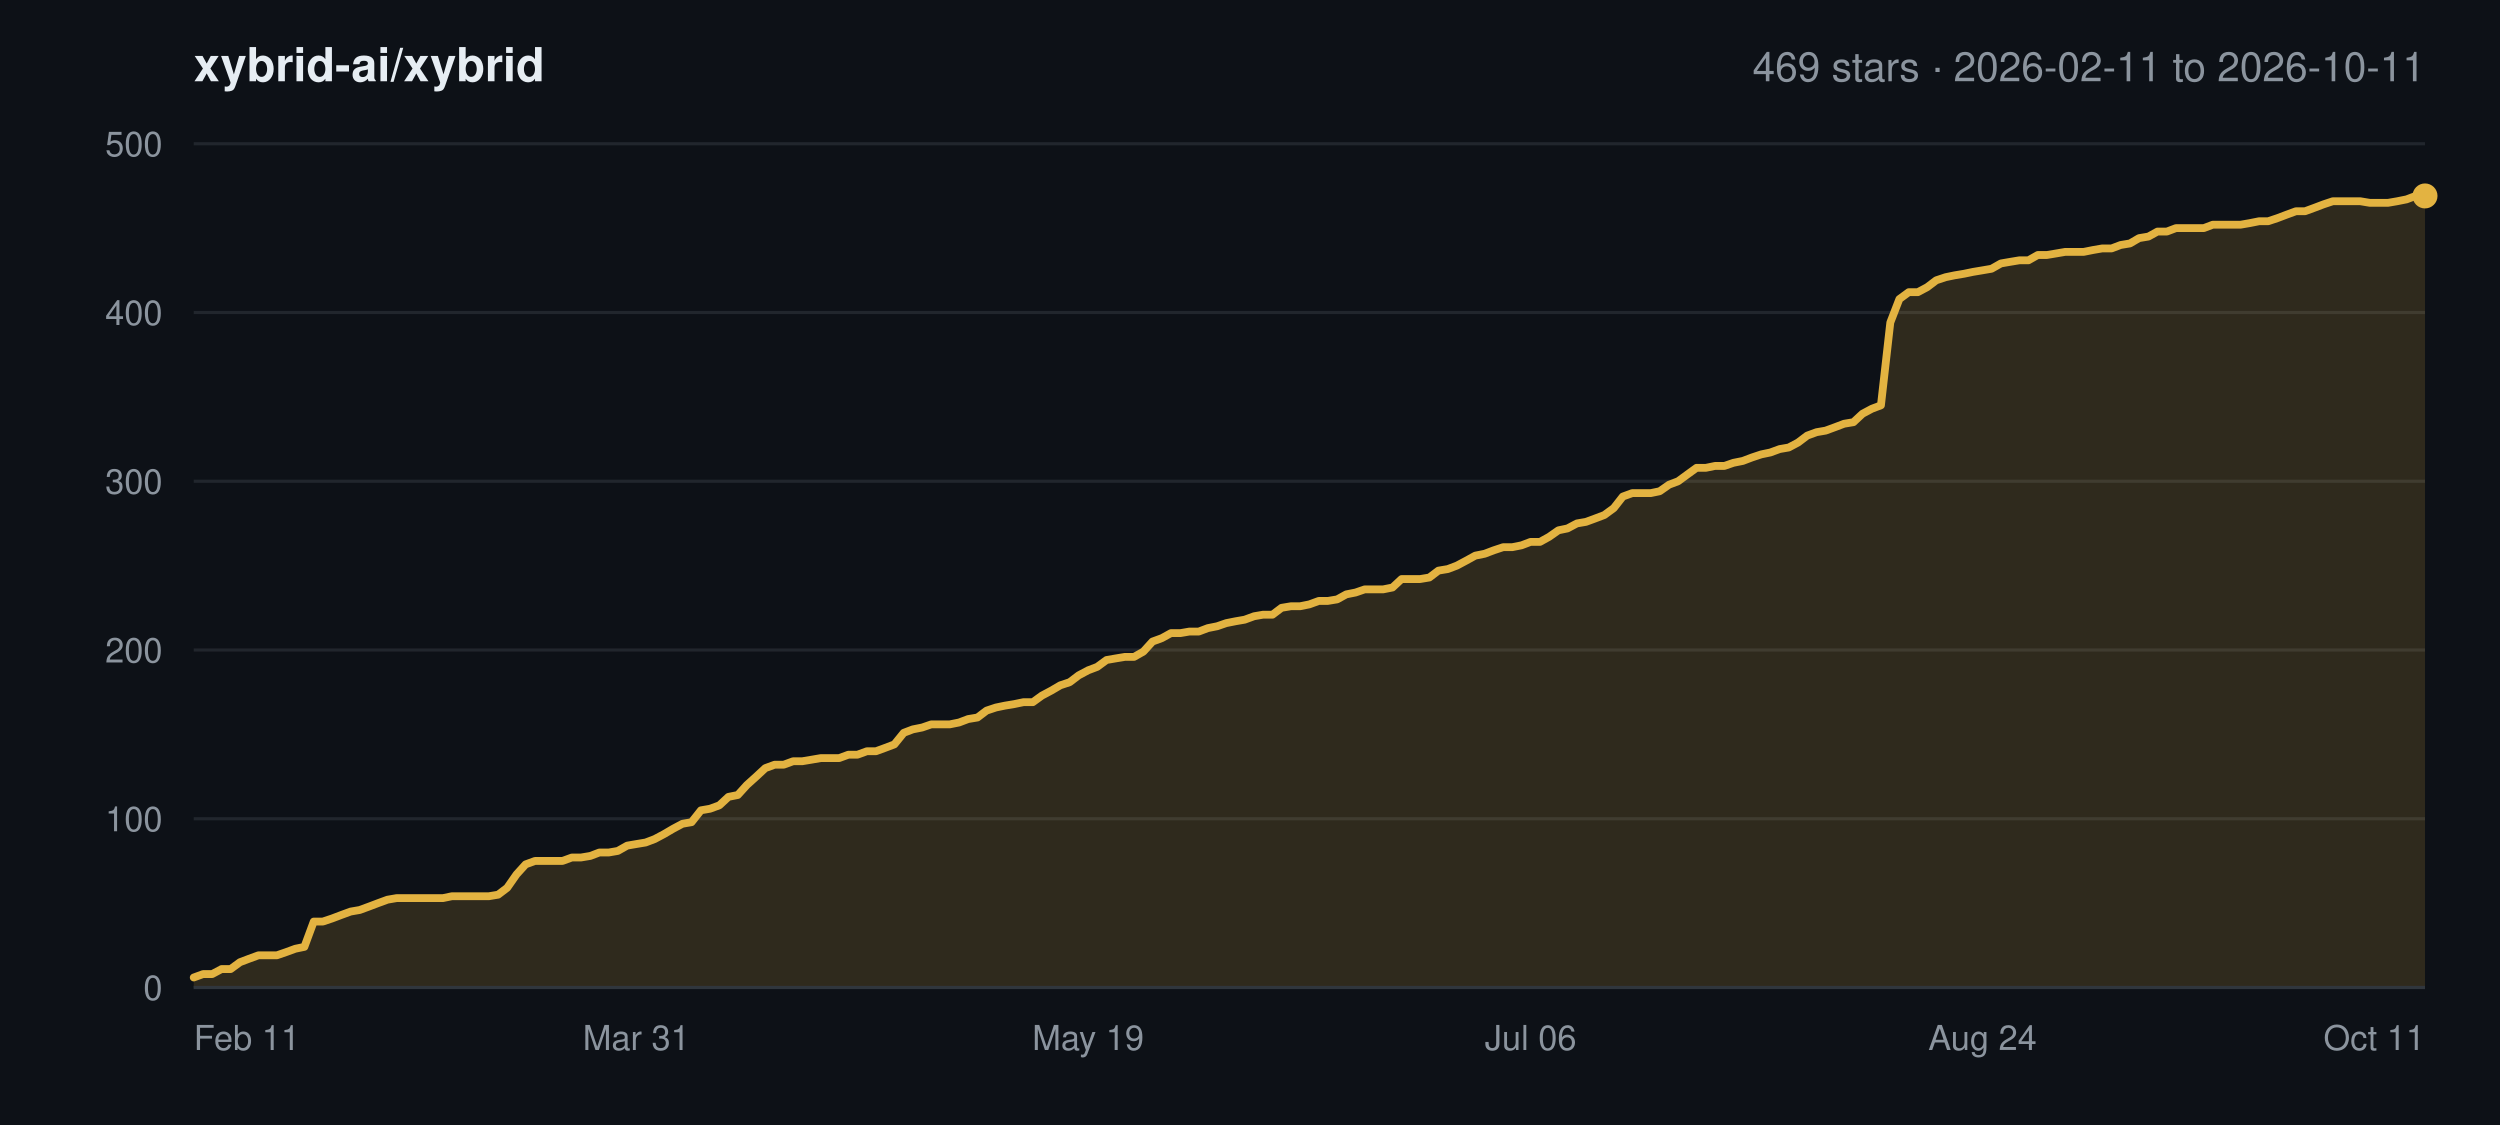
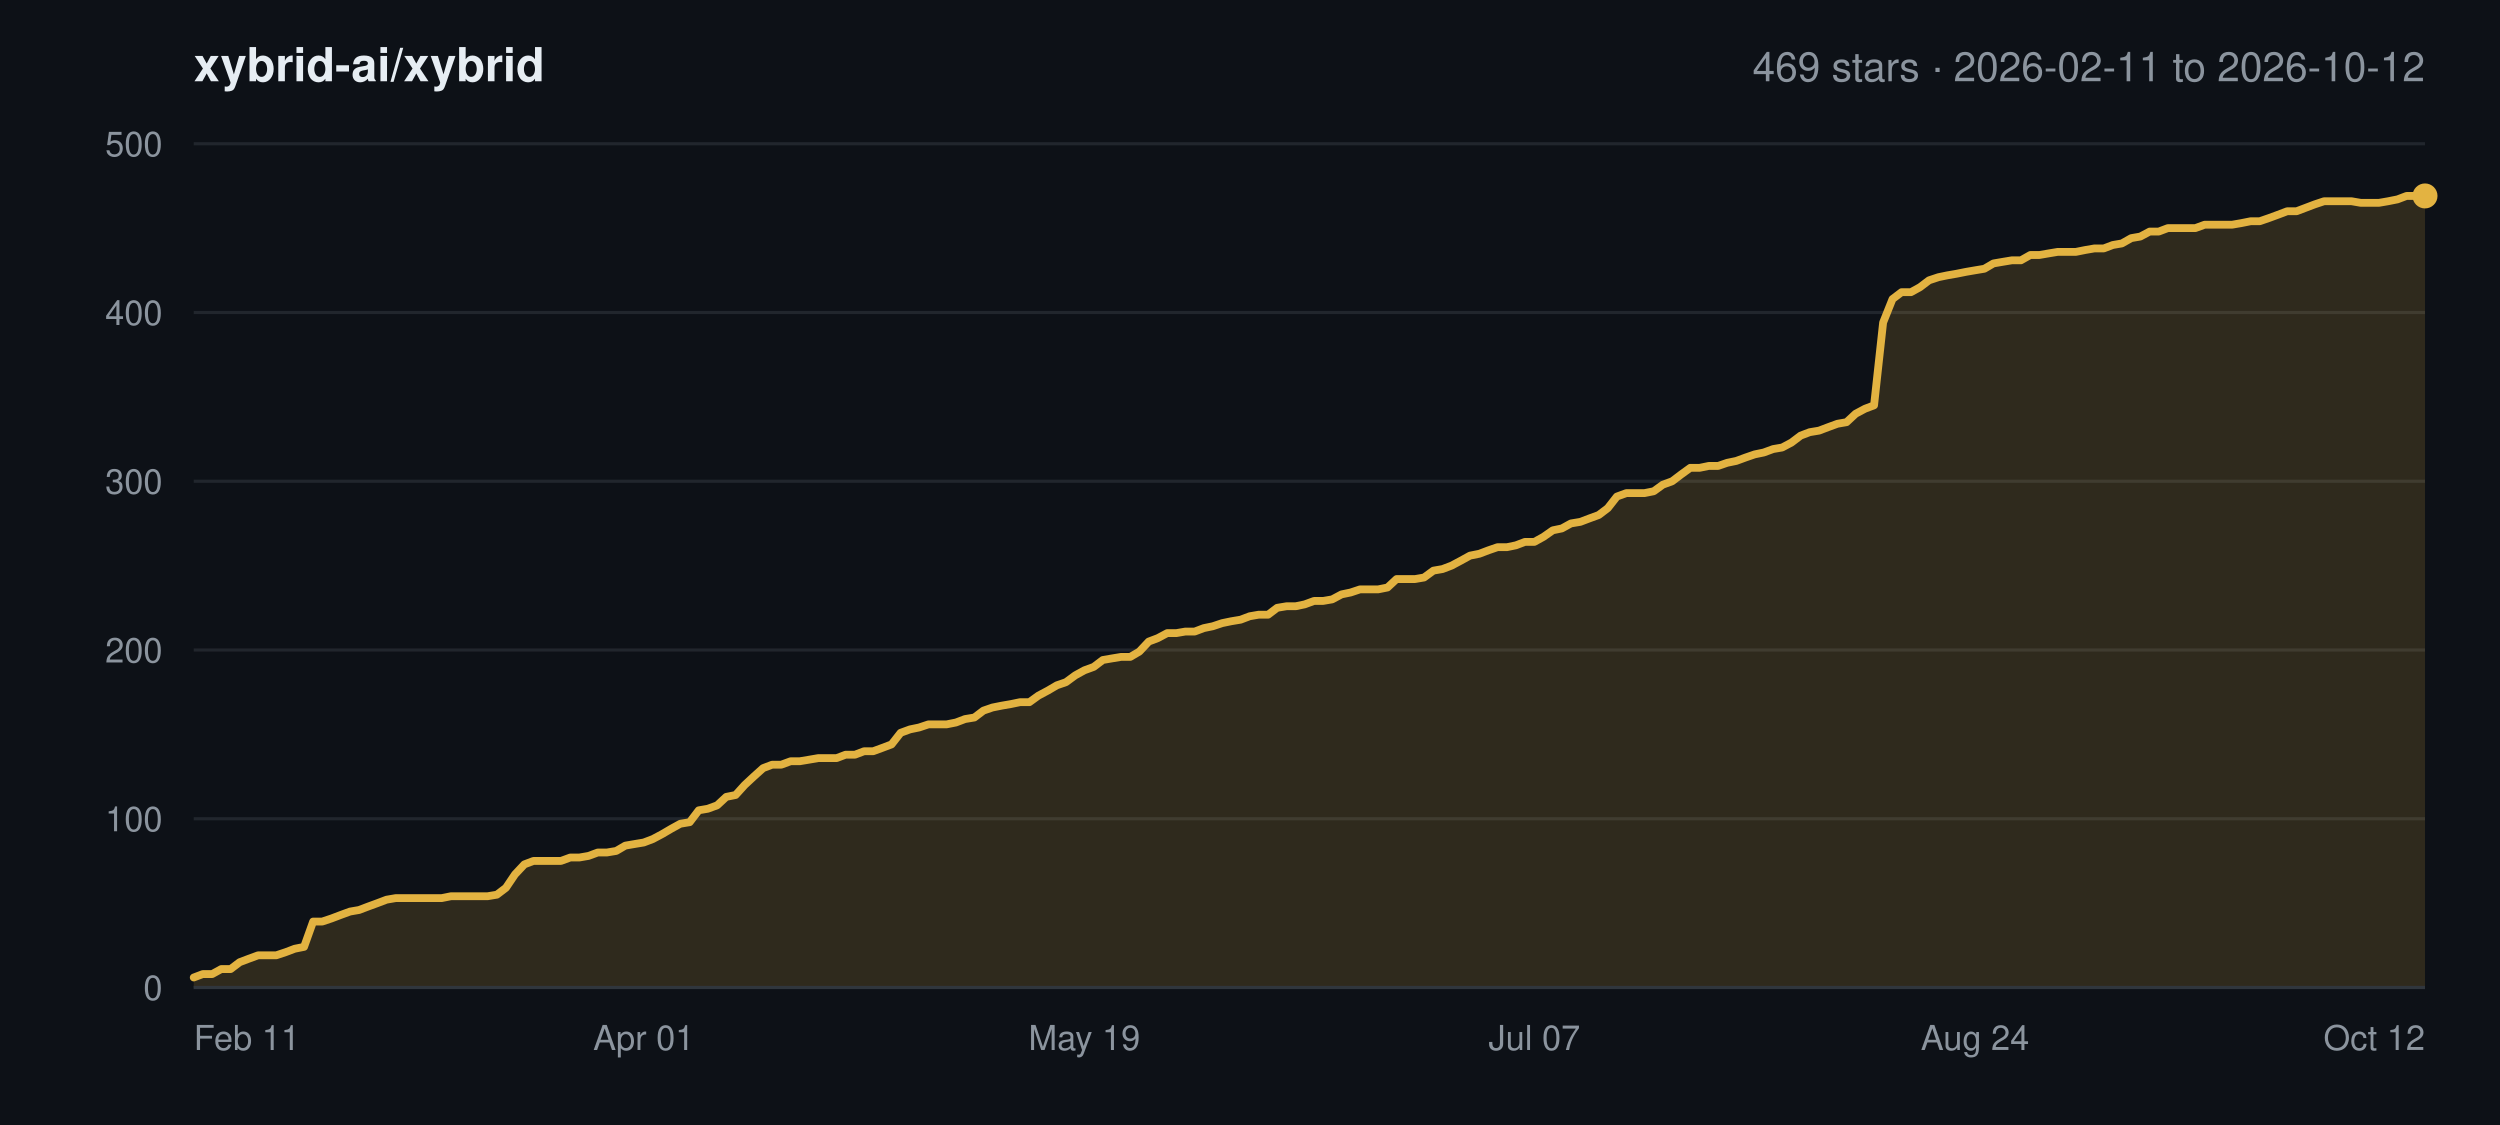
<svg xmlns="http://www.w3.org/2000/svg" width="800" height="360" viewBox="0 0 800 360" font-family="-apple-system,BlinkMacSystemFont,Segoe UI,Helvetica,Arial,sans-serif">
  <rect width="800" height="360" fill="#0d1117" />
  <text x="62" y="26" font-size="15" font-weight="600" fill="#e6edf3">xybrid-ai/xybrid</text>
-   <text x="776" y="26" font-size="13" text-anchor="end" fill="#8b949e">469 stars · 2026-02-11 to 2026-10-11</text>
+   <text x="776" y="26" font-size="13" text-anchor="end" fill="#8b949e">469 stars · 2026-02-11 to 2026-10-12</text>
  <line x1="62" y1="316.0" x2="776" y2="316.0" stroke="#21262d" stroke-width="1" />
  <text x="52" y="320.0" font-size="11" text-anchor="end" fill="#8b949e">0</text>
  <line x1="62" y1="262.0" x2="776" y2="262.0" stroke="#21262d" stroke-width="1" />
  <text x="52" y="266.0" font-size="11" text-anchor="end" fill="#8b949e">100</text>
  <line x1="62" y1="208.0" x2="776" y2="208.0" stroke="#21262d" stroke-width="1" />
  <text x="52" y="212.0" font-size="11" text-anchor="end" fill="#8b949e">200</text>
  <line x1="62" y1="154.0" x2="776" y2="154.0" stroke="#21262d" stroke-width="1" />
  <text x="52" y="158.0" font-size="11" text-anchor="end" fill="#8b949e">300</text>
  <line x1="62" y1="100.0" x2="776" y2="100.0" stroke="#21262d" stroke-width="1" />
  <text x="52" y="104.0" font-size="11" text-anchor="end" fill="#8b949e">400</text>
  <line x1="62" y1="46.0" x2="776" y2="46.0" stroke="#21262d" stroke-width="1" />
  <text x="52" y="50.0" font-size="11" text-anchor="end" fill="#8b949e">500</text>
  <text x="62.0" y="336.0" font-size="11" text-anchor="start" fill="#8b949e">Feb 11</text>
-   <text x="203.6" y="336.0" font-size="11" text-anchor="middle" fill="#8b949e">Mar 31</text>
-   <text x="348.2" y="336.0" font-size="11" text-anchor="middle" fill="#8b949e">May 19</text>
-   <text x="489.8" y="336.0" font-size="11" text-anchor="middle" fill="#8b949e">Jul 06</text>
-   <text x="634.4" y="336.0" font-size="11" text-anchor="middle" fill="#8b949e">Aug 24</text>
-   <text x="776.0" y="336.0" font-size="11" text-anchor="end" fill="#8b949e">Oct 11</text>
-   <polygon points="62.0,316.0 62.0,312.8 65.0,311.7 67.9,311.7 70.9,310.1 73.8,310.1 76.8,307.9 79.7,306.8 82.7,305.7 85.6,305.7 88.6,305.7 91.5,304.7 94.5,303.6 97.4,303.0 100.4,294.9 103.3,294.9 106.3,293.9 109.2,292.8 112.2,291.7 115.1,291.2 118.1,290.1 121.0,289.0 124.0,287.9 126.9,287.4 129.9,287.4 132.8,287.4 135.8,287.4 138.7,287.4 141.7,287.4 144.6,286.8 147.6,286.8 150.5,286.8 153.5,286.8 156.4,286.8 159.4,286.3 162.3,284.1 165.3,279.8 168.2,276.6 171.2,275.5 174.1,275.5 177.1,275.5 180.0,275.5 183.0,274.4 185.9,274.4 188.9,273.9 191.8,272.8 194.8,272.8 197.7,272.3 200.7,270.6 203.6,270.1 206.6,269.6 209.5,268.5 212.5,266.9 215.4,265.2 218.4,263.6 221.3,263.1 224.3,259.3 227.2,258.8 230.2,257.7 233.1,255.0 236.1,254.4 239.0,251.2 242.0,248.5 244.9,245.8 247.9,244.7 250.8,244.7 253.8,243.6 256.7,243.6 259.7,243.1 262.6,242.6 265.6,242.6 268.5,242.6 271.5,241.5 274.4,241.5 277.4,240.4 280.3,240.4 283.3,239.3 286.2,238.2 289.2,234.5 292.1,233.4 295.1,232.8 298.0,231.8 301.0,231.8 303.9,231.8 306.9,231.2 309.8,230.1 312.8,229.6 315.7,227.4 318.7,226.4 321.6,225.8 324.6,225.3 327.5,224.7 330.5,224.7 333.4,222.6 336.4,221.0 339.3,219.3 342.3,218.3 345.2,216.1 348.2,214.5 351.1,213.4 354.1,211.2 357.0,210.7 360.0,210.2 362.9,210.2 365.9,208.5 368.8,205.3 371.8,204.2 374.7,202.6 377.7,202.6 380.6,202.1 383.6,202.1 386.5,201.0 389.5,200.4 392.4,199.4 395.4,198.8 398.3,198.3 401.3,197.2 404.2,196.7 407.2,196.7 410.1,194.5 413.1,194.0 416.0,194.0 419.0,193.4 422.0,192.3 424.9,192.3 427.9,191.8 430.8,190.2 433.8,189.6 436.7,188.6 439.7,188.6 442.6,188.6 445.6,188.0 448.5,185.3 451.5,185.3 454.4,185.3 457.4,184.8 460.3,182.6 463.3,182.1 466.2,181.0 469.2,179.4 472.1,177.8 475.1,177.2 478.0,176.1 481.0,175.1 483.9,175.1 486.9,174.5 489.8,173.4 492.8,173.4 495.7,171.8 498.7,169.7 501.6,169.1 504.6,167.5 507.5,167.0 510.5,165.9 513.4,164.8 516.4,162.6 519.3,158.9 522.3,157.8 525.2,157.8 528.2,157.8 531.1,157.2 534.1,155.1 537.0,154.0 540.0,151.8 542.9,149.7 545.9,149.7 548.8,149.1 551.8,149.1 554.7,148.1 557.7,147.5 560.6,146.4 563.6,145.4 566.5,144.8 569.5,143.7 572.4,143.2 575.4,141.6 578.3,139.4 581.3,138.3 584.2,137.8 587.2,136.7 590.1,135.6 593.1,135.1 596.0,132.4 599.0,130.8 601.9,129.7 604.9,103.2 607.8,95.7 610.8,93.5 613.7,93.5 616.7,91.9 619.6,89.7 622.6,88.7 625.5,88.1 628.5,87.6 631.4,87.0 634.4,86.5 637.3,86.0 640.3,84.3 643.2,83.8 646.2,83.3 649.1,83.3 652.1,81.6 655.0,81.6 658.0,81.1 660.9,80.6 663.9,80.6 666.8,80.6 669.8,80.0 672.7,79.5 675.7,79.5 678.6,78.4 681.6,77.9 684.5,76.2 687.5,75.7 690.4,74.1 693.4,74.1 696.3,73.0 699.3,73.0 702.2,73.0 705.2,73.0 708.1,71.9 711.1,71.9 714.0,71.9 717.0,71.9 719.9,71.4 722.9,70.8 725.8,70.8 728.8,69.8 731.7,68.7 734.7,67.6 737.6,67.6 740.6,66.5 743.5,65.4 746.5,64.4 749.4,64.4 752.4,64.4 755.3,64.4 758.3,64.9 761.2,64.9 764.2,64.9 767.1,64.4 770.1,63.8 773.0,62.7 776.0,62.7 776.0,316.0" fill="#e3b341" fill-opacity="0.16" />
-   <polyline points="62.0,312.8 65.0,311.7 67.9,311.7 70.9,310.1 73.8,310.1 76.8,307.9 79.7,306.8 82.7,305.7 85.6,305.7 88.6,305.7 91.5,304.7 94.5,303.6 97.4,303.0 100.4,294.9 103.3,294.9 106.3,293.9 109.2,292.8 112.2,291.7 115.1,291.2 118.1,290.1 121.0,289.0 124.0,287.9 126.9,287.4 129.9,287.4 132.8,287.4 135.8,287.4 138.7,287.4 141.7,287.4 144.6,286.8 147.6,286.8 150.5,286.8 153.5,286.8 156.4,286.8 159.4,286.3 162.3,284.1 165.3,279.8 168.2,276.6 171.2,275.5 174.1,275.5 177.1,275.5 180.0,275.5 183.0,274.4 185.9,274.4 188.9,273.9 191.8,272.8 194.8,272.8 197.7,272.3 200.7,270.6 203.6,270.1 206.6,269.6 209.5,268.5 212.5,266.9 215.4,265.2 218.4,263.6 221.3,263.1 224.3,259.3 227.2,258.8 230.2,257.7 233.1,255.0 236.1,254.4 239.0,251.2 242.0,248.5 244.9,245.8 247.9,244.7 250.8,244.7 253.8,243.6 256.7,243.6 259.7,243.1 262.6,242.6 265.6,242.6 268.5,242.6 271.5,241.5 274.4,241.5 277.4,240.4 280.3,240.4 283.3,239.3 286.2,238.2 289.2,234.5 292.1,233.4 295.1,232.8 298.0,231.8 301.0,231.8 303.9,231.8 306.9,231.2 309.8,230.1 312.8,229.6 315.7,227.4 318.7,226.4 321.6,225.8 324.6,225.3 327.5,224.7 330.5,224.7 333.4,222.6 336.4,221.0 339.3,219.3 342.3,218.3 345.2,216.1 348.2,214.5 351.1,213.4 354.1,211.2 357.0,210.7 360.0,210.2 362.9,210.2 365.9,208.5 368.8,205.3 371.8,204.2 374.7,202.6 377.7,202.6 380.6,202.1 383.6,202.1 386.5,201.0 389.5,200.4 392.4,199.4 395.4,198.8 398.3,198.3 401.3,197.2 404.2,196.7 407.2,196.7 410.1,194.5 413.1,194.0 416.0,194.0 419.0,193.4 422.0,192.3 424.9,192.3 427.9,191.8 430.8,190.2 433.8,189.6 436.7,188.6 439.7,188.6 442.6,188.6 445.6,188.0 448.5,185.3 451.5,185.3 454.4,185.3 457.4,184.8 460.3,182.6 463.3,182.1 466.2,181.0 469.2,179.4 472.1,177.8 475.1,177.2 478.0,176.1 481.0,175.1 483.9,175.1 486.9,174.5 489.8,173.4 492.8,173.4 495.7,171.8 498.7,169.7 501.6,169.1 504.6,167.5 507.5,167.0 510.5,165.9 513.4,164.8 516.4,162.6 519.3,158.9 522.3,157.8 525.2,157.8 528.2,157.8 531.1,157.2 534.1,155.1 537.0,154.0 540.0,151.8 542.9,149.7 545.9,149.7 548.8,149.1 551.8,149.1 554.7,148.1 557.7,147.5 560.6,146.4 563.6,145.4 566.5,144.8 569.5,143.7 572.4,143.2 575.4,141.6 578.3,139.4 581.3,138.3 584.2,137.8 587.2,136.7 590.1,135.6 593.1,135.1 596.0,132.4 599.0,130.8 601.9,129.7 604.9,103.2 607.8,95.7 610.8,93.5 613.7,93.5 616.7,91.9 619.6,89.7 622.6,88.7 625.5,88.1 628.5,87.6 631.4,87.0 634.4,86.5 637.3,86.0 640.3,84.3 643.2,83.8 646.2,83.3 649.1,83.3 652.1,81.6 655.0,81.6 658.0,81.1 660.9,80.6 663.9,80.6 666.8,80.6 669.8,80.0 672.7,79.5 675.7,79.5 678.6,78.4 681.6,77.9 684.5,76.2 687.5,75.7 690.4,74.1 693.4,74.1 696.3,73.0 699.3,73.0 702.2,73.0 705.2,73.0 708.1,71.9 711.1,71.9 714.0,71.9 717.0,71.9 719.9,71.4 722.9,70.8 725.8,70.8 728.8,69.8 731.7,68.7 734.7,67.6 737.6,67.6 740.6,66.5 743.5,65.4 746.5,64.4 749.4,64.4 752.4,64.4 755.3,64.4 758.3,64.9 761.2,64.9 764.2,64.9 767.1,64.4 770.1,63.8 773.0,62.7 776.0,62.7" fill="none" stroke="#e3b341" stroke-width="2.5" stroke-linejoin="round" stroke-linecap="round" />
+   <text x="206.0" y="336.0" font-size="11" text-anchor="middle" fill="#8b949e">Apr 01</text>
+   <text x="347.0" y="336.0" font-size="11" text-anchor="middle" fill="#8b949e">May 19</text>
+   <text x="491.0" y="336.0" font-size="11" text-anchor="middle" fill="#8b949e">Jul 07</text>
+   <text x="632.0" y="336.0" font-size="11" text-anchor="middle" fill="#8b949e">Aug 24</text>
+   <text x="776.0" y="336.0" font-size="11" text-anchor="end" fill="#8b949e">Oct 12</text>
+   <polygon points="62.0,316.0 62.0,312.8 64.9,311.7 67.9,311.7 70.8,310.1 73.8,310.1 76.7,307.9 79.6,306.8 82.6,305.7 85.5,305.7 88.4,305.7 91.4,304.7 94.3,303.6 97.3,303.0 100.2,294.9 103.1,294.9 106.1,293.9 109.0,292.8 112.0,291.7 114.9,291.2 117.8,290.1 120.8,289.0 123.7,287.9 126.6,287.4 129.6,287.4 132.5,287.4 135.5,287.4 138.4,287.4 141.3,287.4 144.3,286.8 147.2,286.8 150.1,286.8 153.1,286.8 156.0,286.8 159.0,286.3 161.9,284.1 164.8,279.8 167.8,276.6 170.7,275.5 173.7,275.5 176.6,275.5 179.5,275.5 182.5,274.4 185.4,274.4 188.3,273.9 191.3,272.8 194.2,272.8 197.2,272.3 200.1,270.6 203.0,270.1 206.0,269.6 208.9,268.5 211.9,266.9 214.8,265.2 217.7,263.6 220.7,263.1 223.6,259.3 226.5,258.8 229.5,257.7 232.4,255.0 235.4,254.4 238.3,251.2 241.2,248.5 244.2,245.8 247.1,244.7 250.0,244.7 253.0,243.6 255.9,243.6 258.9,243.1 261.8,242.6 264.7,242.6 267.7,242.6 270.6,241.5 273.6,241.5 276.5,240.4 279.4,240.4 282.4,239.3 285.3,238.2 288.2,234.5 291.2,233.4 294.1,232.8 297.1,231.8 300.0,231.8 302.9,231.8 305.9,231.2 308.8,230.1 311.8,229.6 314.7,227.4 317.6,226.4 320.6,225.8 323.5,225.3 326.4,224.7 329.4,224.7 332.3,222.6 335.3,221.0 338.2,219.3 341.1,218.3 344.1,216.1 347.0,214.5 350.0,213.4 352.9,211.2 355.8,210.7 358.8,210.2 361.7,210.2 364.6,208.5 367.6,205.3 370.5,204.2 373.5,202.6 376.4,202.6 379.3,202.1 382.3,202.1 385.2,201.0 388.1,200.4 391.1,199.4 394.0,198.8 397.0,198.3 399.9,197.2 402.8,196.7 405.8,196.7 408.7,194.5 411.7,194.0 414.6,194.0 417.5,193.4 420.5,192.3 423.4,192.3 426.3,191.8 429.3,190.2 432.2,189.6 435.2,188.6 438.1,188.6 441.0,188.6 444.0,188.0 446.9,185.3 449.9,185.3 452.8,185.3 455.7,184.8 458.7,182.6 461.6,182.1 464.5,181.0 467.5,179.4 470.4,177.8 473.4,177.2 476.3,176.1 479.2,175.1 482.2,175.1 485.1,174.5 488.0,173.4 491.0,173.4 493.9,171.8 496.9,169.7 499.8,169.1 502.7,167.5 505.7,167.0 508.6,165.9 511.6,164.8 514.5,162.6 517.4,158.9 520.4,157.8 523.3,157.8 526.2,157.8 529.2,157.2 532.1,155.1 535.1,154.0 538.0,151.8 540.9,149.7 543.9,149.7 546.8,149.1 549.8,149.1 552.7,148.1 555.6,147.5 558.6,146.4 561.5,145.4 564.4,144.8 567.4,143.7 570.3,143.2 573.3,141.6 576.2,139.4 579.1,138.3 582.1,137.8 585.0,136.7 588.0,135.6 590.9,135.1 593.8,132.4 596.8,130.8 599.7,129.7 602.6,103.2 605.6,95.7 608.5,93.5 611.5,93.5 614.4,91.9 617.3,89.7 620.3,88.7 623.2,88.1 626.1,87.6 629.1,87.0 632.0,86.5 635.0,86.0 637.9,84.3 640.8,83.8 643.8,83.3 646.7,83.3 649.7,81.6 652.6,81.6 655.5,81.1 658.5,80.6 661.4,80.6 664.3,80.6 667.3,80.0 670.2,79.5 673.2,79.5 676.1,78.4 679.0,77.9 682.0,76.2 684.9,75.7 687.9,74.1 690.8,74.1 693.7,73.0 696.7,73.0 699.6,73.0 702.5,73.0 705.5,71.9 708.4,71.9 711.4,71.9 714.3,71.9 717.2,71.4 720.2,70.8 723.1,70.8 726.0,69.8 729.0,68.7 731.9,67.6 734.9,67.6 737.8,66.5 740.7,65.4 743.7,64.4 746.6,64.4 749.6,64.4 752.5,64.4 755.4,64.9 758.4,64.9 761.3,64.9 764.2,64.4 767.2,63.8 770.1,62.7 773.1,62.7 776.0,62.7 776.0,316.0" fill="#e3b341" fill-opacity="0.16" />
+   <polyline points="62.0,312.8 64.9,311.7 67.9,311.7 70.8,310.1 73.8,310.1 76.7,307.9 79.6,306.8 82.6,305.7 85.5,305.7 88.4,305.7 91.4,304.7 94.3,303.6 97.3,303.0 100.2,294.9 103.1,294.9 106.1,293.9 109.0,292.8 112.0,291.7 114.9,291.2 117.8,290.1 120.8,289.0 123.7,287.9 126.6,287.4 129.6,287.4 132.5,287.4 135.5,287.4 138.4,287.4 141.3,287.4 144.3,286.8 147.2,286.8 150.1,286.8 153.1,286.8 156.0,286.8 159.0,286.3 161.9,284.1 164.8,279.8 167.8,276.6 170.7,275.5 173.7,275.5 176.6,275.5 179.5,275.5 182.5,274.4 185.4,274.4 188.3,273.9 191.3,272.8 194.2,272.8 197.2,272.3 200.1,270.6 203.0,270.1 206.0,269.6 208.9,268.5 211.9,266.9 214.8,265.2 217.7,263.6 220.7,263.1 223.6,259.3 226.5,258.8 229.5,257.7 232.4,255.0 235.4,254.4 238.3,251.2 241.2,248.5 244.2,245.8 247.1,244.7 250.0,244.7 253.0,243.6 255.9,243.6 258.9,243.1 261.8,242.6 264.7,242.6 267.7,242.6 270.6,241.5 273.6,241.5 276.5,240.4 279.4,240.4 282.4,239.3 285.3,238.2 288.2,234.5 291.2,233.4 294.1,232.8 297.1,231.8 300.0,231.8 302.9,231.8 305.9,231.2 308.8,230.1 311.8,229.6 314.7,227.4 317.6,226.4 320.6,225.8 323.5,225.3 326.4,224.7 329.4,224.7 332.3,222.6 335.3,221.0 338.2,219.3 341.1,218.3 344.1,216.1 347.0,214.5 350.0,213.4 352.9,211.2 355.8,210.7 358.8,210.2 361.7,210.2 364.6,208.5 367.6,205.3 370.5,204.2 373.5,202.6 376.4,202.6 379.3,202.1 382.3,202.1 385.2,201.0 388.1,200.4 391.1,199.4 394.0,198.8 397.0,198.3 399.9,197.2 402.8,196.7 405.8,196.7 408.7,194.5 411.7,194.0 414.6,194.0 417.5,193.4 420.5,192.3 423.4,192.3 426.3,191.8 429.3,190.2 432.2,189.6 435.2,188.6 438.1,188.6 441.0,188.6 444.0,188.0 446.9,185.3 449.9,185.3 452.8,185.3 455.7,184.8 458.7,182.6 461.6,182.1 464.5,181.0 467.5,179.4 470.4,177.8 473.4,177.2 476.3,176.1 479.2,175.1 482.2,175.1 485.1,174.5 488.0,173.4 491.0,173.4 493.9,171.8 496.9,169.7 499.8,169.1 502.7,167.5 505.7,167.0 508.6,165.9 511.6,164.8 514.5,162.6 517.4,158.9 520.4,157.8 523.3,157.8 526.2,157.8 529.2,157.2 532.1,155.1 535.1,154.0 538.0,151.8 540.9,149.7 543.9,149.7 546.8,149.1 549.8,149.1 552.7,148.1 555.6,147.5 558.6,146.4 561.5,145.4 564.4,144.8 567.4,143.7 570.3,143.2 573.3,141.6 576.2,139.4 579.1,138.3 582.1,137.8 585.0,136.7 588.0,135.6 590.9,135.1 593.8,132.4 596.8,130.8 599.7,129.7 602.6,103.2 605.6,95.7 608.5,93.5 611.5,93.5 614.4,91.9 617.3,89.7 620.3,88.7 623.2,88.1 626.1,87.6 629.1,87.0 632.0,86.5 635.0,86.0 637.9,84.3 640.8,83.8 643.8,83.3 646.7,83.3 649.7,81.6 652.6,81.6 655.5,81.1 658.5,80.6 661.4,80.6 664.3,80.6 667.3,80.0 670.2,79.5 673.2,79.5 676.1,78.4 679.0,77.9 682.0,76.2 684.9,75.7 687.9,74.1 690.8,74.1 693.7,73.0 696.7,73.0 699.6,73.0 702.5,73.0 705.5,71.9 708.4,71.9 711.4,71.9 714.3,71.9 717.2,71.4 720.2,70.8 723.1,70.8 726.0,69.8 729.0,68.7 731.9,67.6 734.9,67.6 737.8,66.5 740.7,65.4 743.7,64.4 746.6,64.4 749.6,64.4 752.5,64.4 755.4,64.9 758.4,64.9 761.3,64.9 764.2,64.4 767.2,63.8 770.1,62.7 773.1,62.7 776.0,62.7" fill="none" stroke="#e3b341" stroke-width="2.5" stroke-linejoin="round" stroke-linecap="round" />
  <circle cx="776.0" cy="62.7" r="4" fill="#e3b341" />
  <line x1="62" y1="316.0" x2="776" y2="316.0" stroke="#30363d" stroke-width="1" />
</svg>
